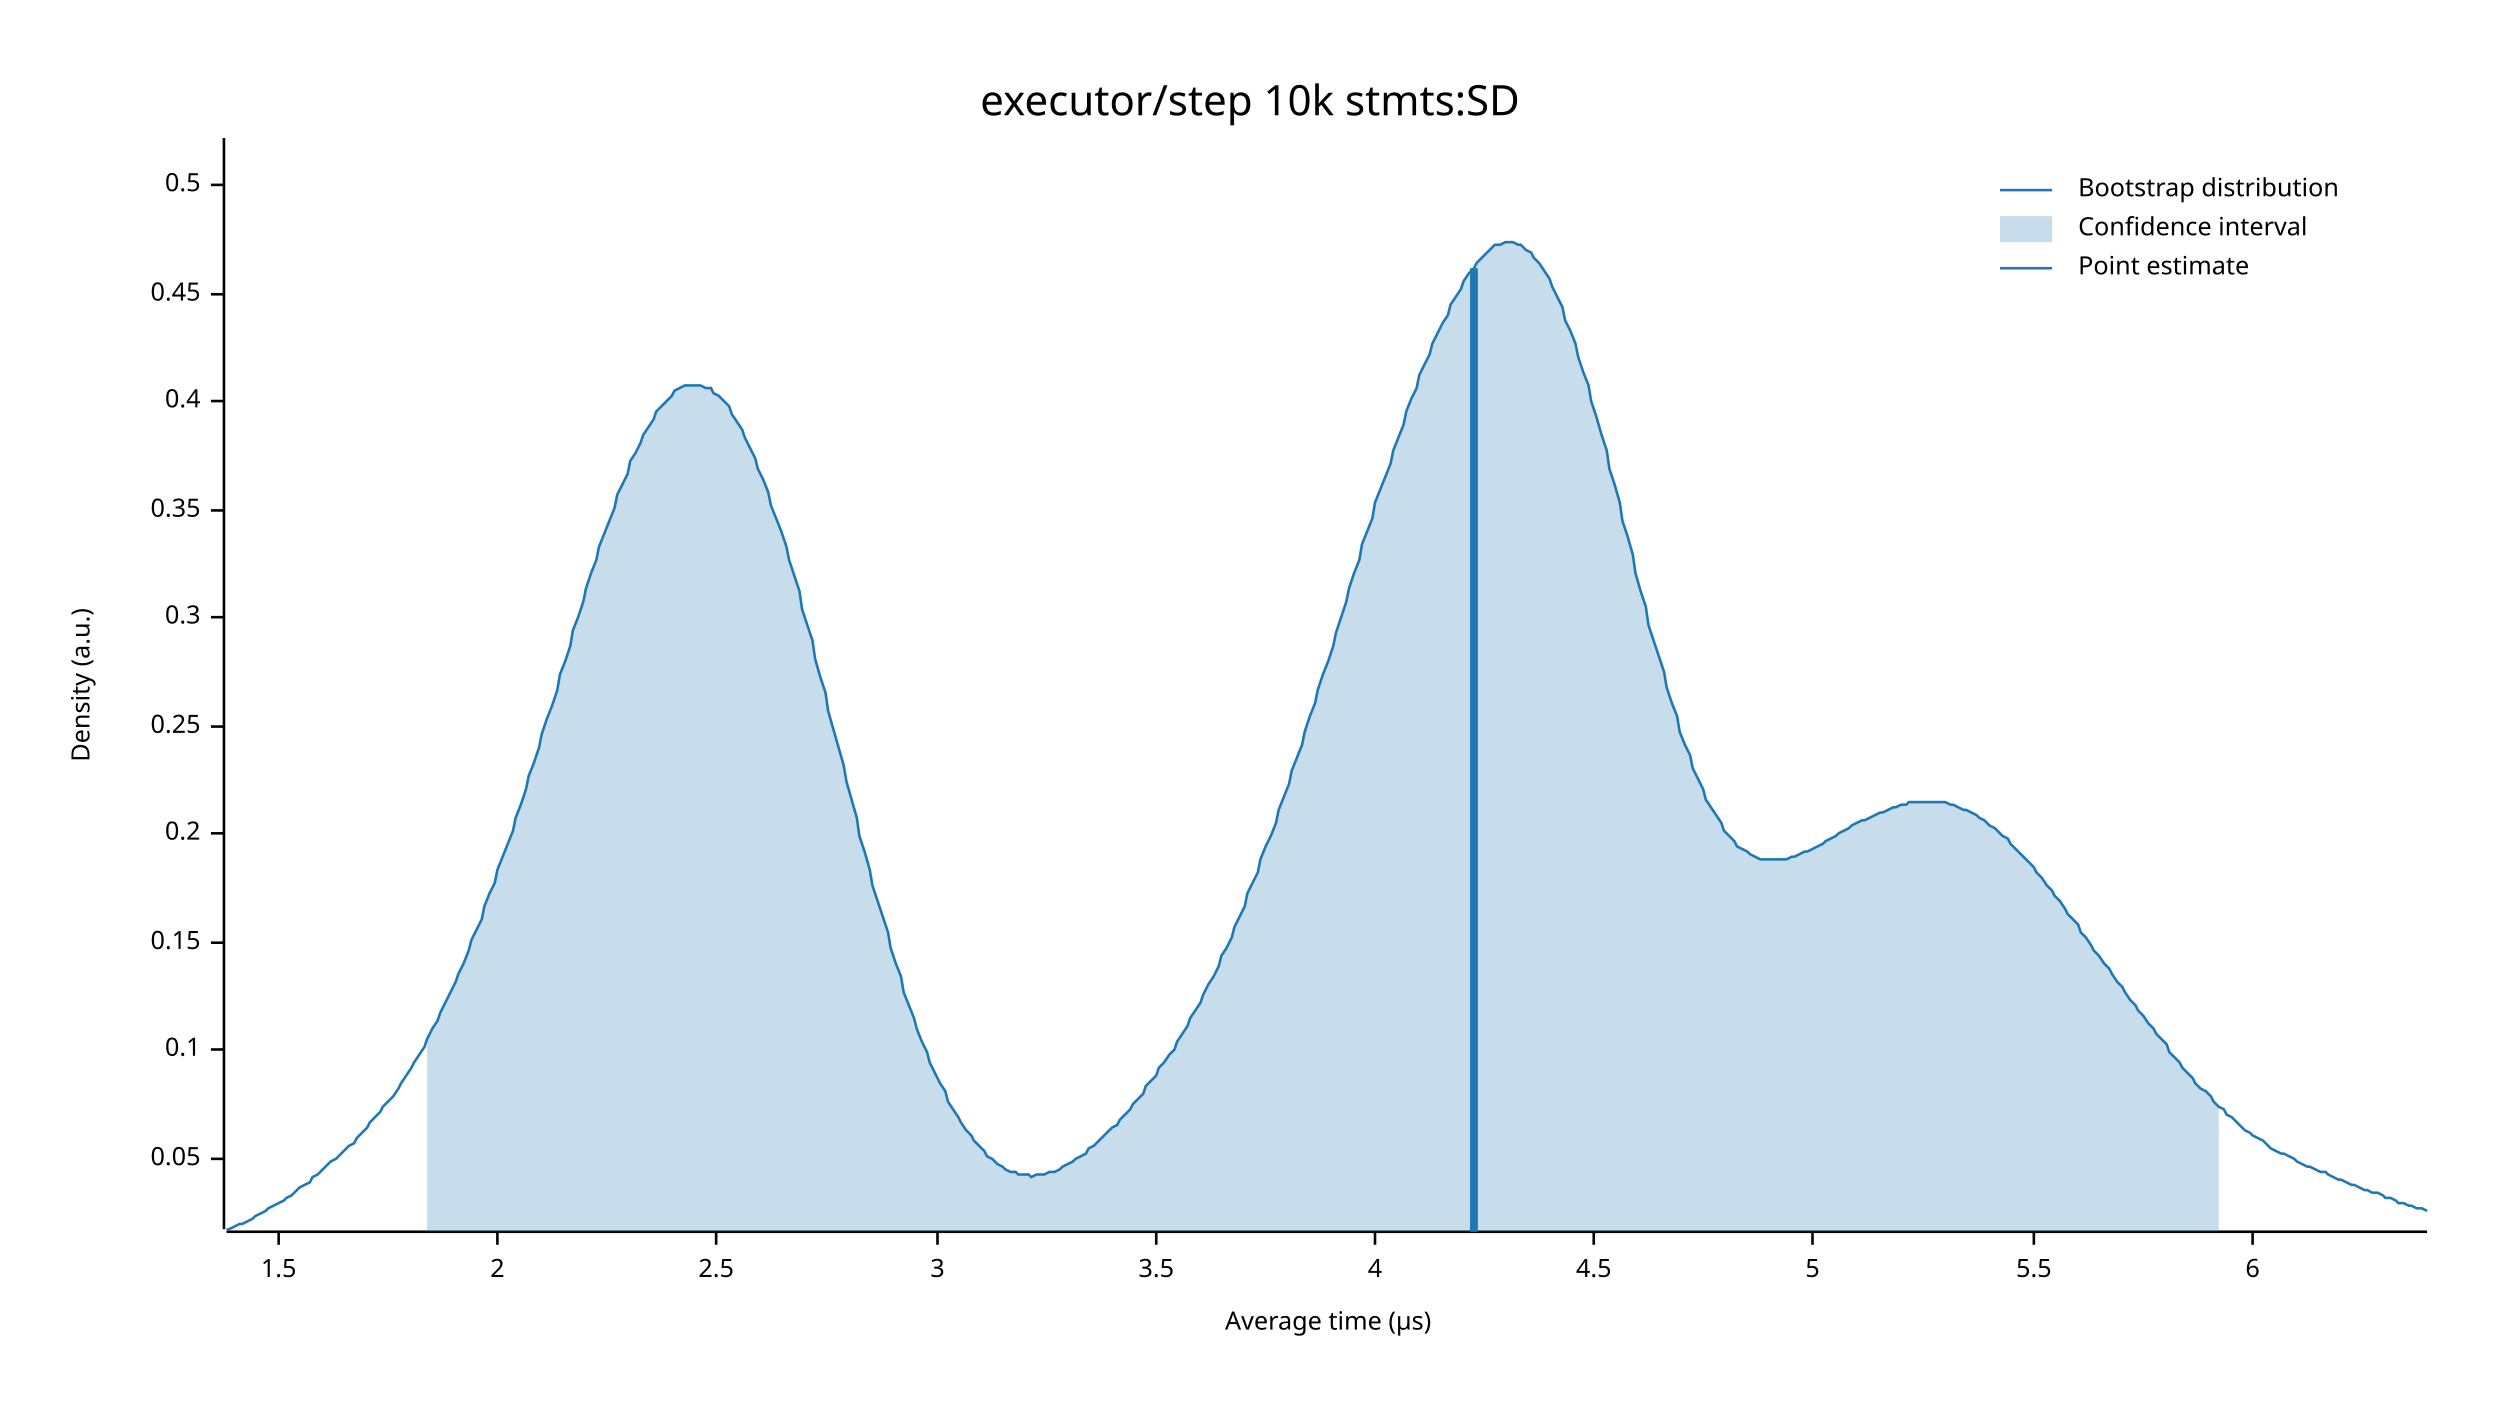
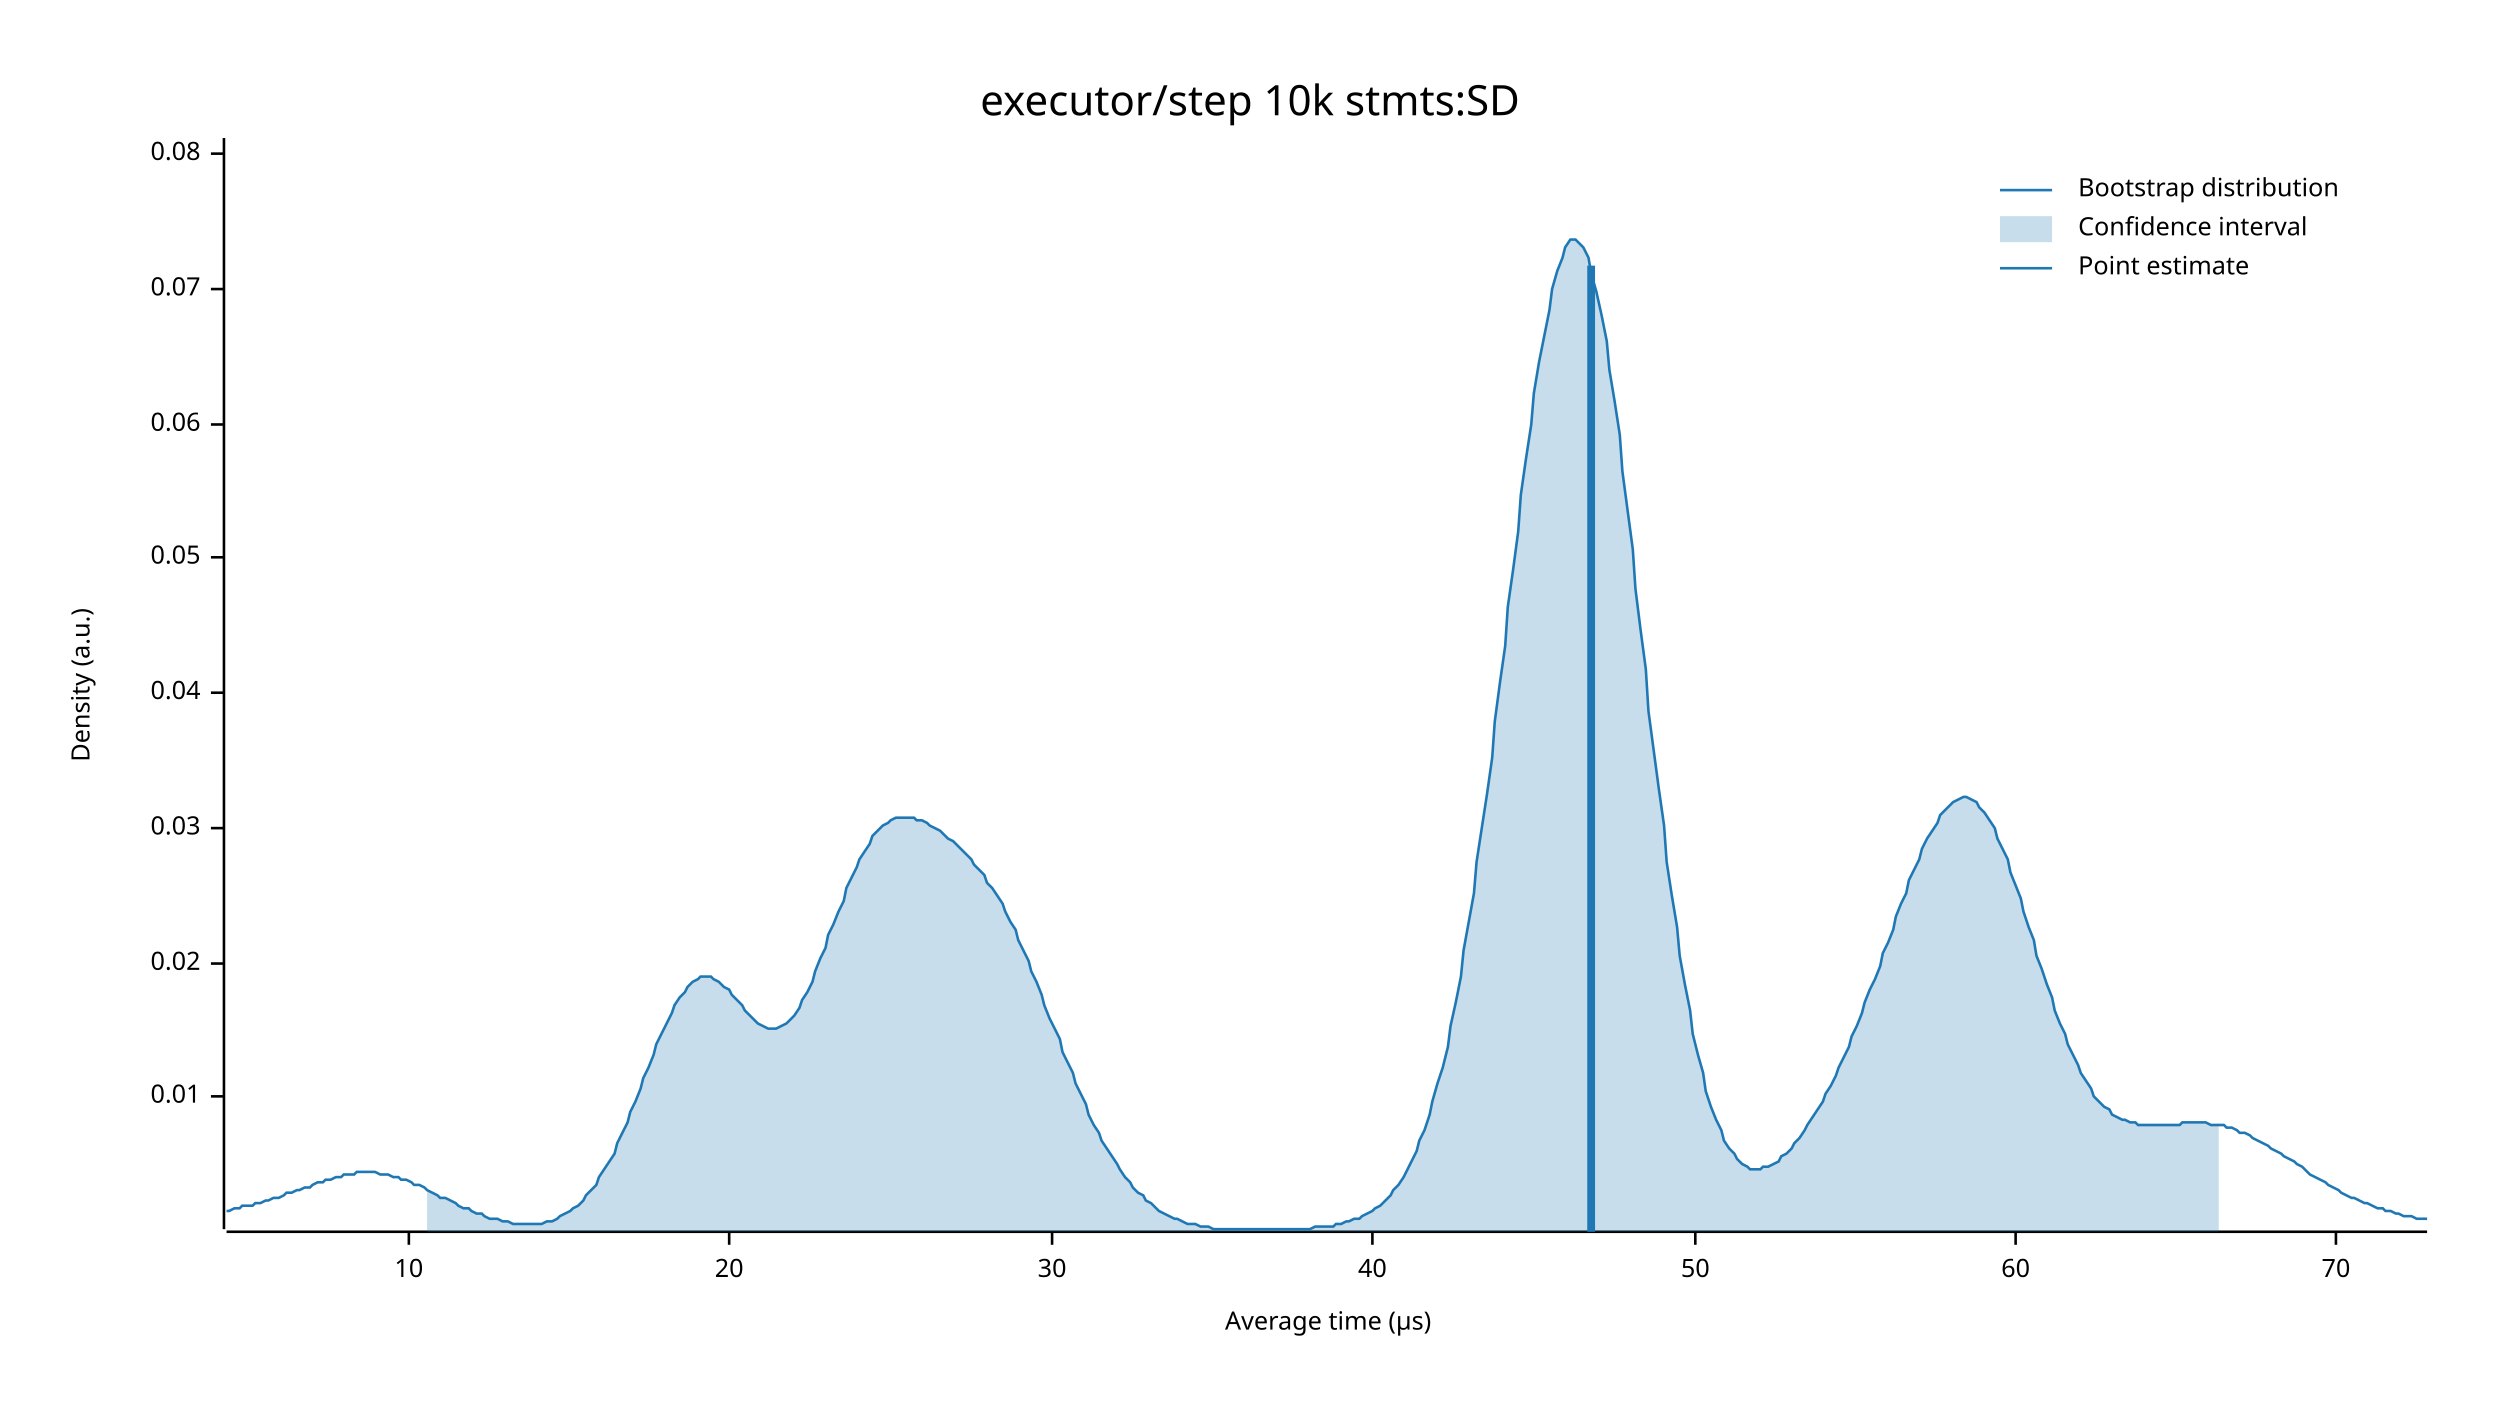
<svg xmlns="http://www.w3.org/2000/svg" width="960" height="540" viewBox="0 0 960 540">
  <text x="480" y="32" dy="0.76em" text-anchor="middle" font-family="sans-serif" font-size="16.129" opacity="1" fill="#000000">
executor/step 10k stmts:SD
</text>
  <text x="27" y="263" dy="0.76em" text-anchor="middle" font-family="sans-serif" font-size="9.677" opacity="1" fill="#000000" transform="rotate(270, 27, 263)">
Density (a.u.)
</text>
  <text x="510" y="513" dy="-0.5ex" text-anchor="middle" font-family="sans-serif" font-size="9.677" opacity="1" fill="#000000">
Average time (µs)
</text>
  <polyline fill="none" opacity="1" stroke="#000000" stroke-width="1" points="86,53 86,472 " />
-   <text x="77" y="445" dy="0.5ex" text-anchor="end" font-family="sans-serif" font-size="9.677" opacity="1" fill="#000000">
+   <text x="77" y="421" dy="0.5ex" text-anchor="end" font-family="sans-serif" font-size="9.677" opacity="1" fill="#000000">
+ 0.01
+ </text>
+   <polyline fill="none" opacity="1" stroke="#000000" stroke-width="1" points="81,421 86,421 " />
+   <text x="77" y="370" dy="0.5ex" text-anchor="end" font-family="sans-serif" font-size="9.677" opacity="1" fill="#000000">
+ 0.02
+ </text>
+   <polyline fill="none" opacity="1" stroke="#000000" stroke-width="1" points="81,370 86,370 " />
+   <text x="77" y="318" dy="0.5ex" text-anchor="end" font-family="sans-serif" font-size="9.677" opacity="1" fill="#000000">
+ 0.03
+ </text>
+   <polyline fill="none" opacity="1" stroke="#000000" stroke-width="1" points="81,318 86,318 " />
+   <text x="77" y="266" dy="0.5ex" text-anchor="end" font-family="sans-serif" font-size="9.677" opacity="1" fill="#000000">
+ 0.04
+ </text>
+   <polyline fill="none" opacity="1" stroke="#000000" stroke-width="1" points="81,266 86,266 " />
+   <text x="77" y="214" dy="0.5ex" text-anchor="end" font-family="sans-serif" font-size="9.677" opacity="1" fill="#000000">
0.05
</text>
-   <polyline fill="none" opacity="1" stroke="#000000" stroke-width="1" points="81,445 86,445 " />
-   <text x="77" y="403" dy="0.5ex" text-anchor="end" font-family="sans-serif" font-size="9.677" opacity="1" fill="#000000">
- 0.1
+   <polyline fill="none" opacity="1" stroke="#000000" stroke-width="1" points="81,214 86,214 " />
+   <text x="77" y="163" dy="0.5ex" text-anchor="end" font-family="sans-serif" font-size="9.677" opacity="1" fill="#000000">
+ 0.06
</text>
-   <polyline fill="none" opacity="1" stroke="#000000" stroke-width="1" points="81,403 86,403 " />
-   <text x="77" y="362" dy="0.5ex" text-anchor="end" font-family="sans-serif" font-size="9.677" opacity="1" fill="#000000">
- 0.15
+   <polyline fill="none" opacity="1" stroke="#000000" stroke-width="1" points="81,163 86,163 " />
+   <text x="77" y="111" dy="0.5ex" text-anchor="end" font-family="sans-serif" font-size="9.677" opacity="1" fill="#000000">
+ 0.07
</text>
-   <polyline fill="none" opacity="1" stroke="#000000" stroke-width="1" points="81,362 86,362 " />
-   <text x="77" y="320" dy="0.5ex" text-anchor="end" font-family="sans-serif" font-size="9.677" opacity="1" fill="#000000">
- 0.2
+   <polyline fill="none" opacity="1" stroke="#000000" stroke-width="1" points="81,111 86,111 " />
+   <text x="77" y="59" dy="0.5ex" text-anchor="end" font-family="sans-serif" font-size="9.677" opacity="1" fill="#000000">
+ 0.08
</text>
-   <polyline fill="none" opacity="1" stroke="#000000" stroke-width="1" points="81,320 86,320 " />
-   <text x="77" y="279" dy="0.5ex" text-anchor="end" font-family="sans-serif" font-size="9.677" opacity="1" fill="#000000">
- 0.25
+   <polyline fill="none" opacity="1" stroke="#000000" stroke-width="1" points="81,59 86,59 " />
+   <polyline fill="none" opacity="1" stroke="#000000" stroke-width="1" points="87,473 932,473 " />
+   <text x="157" y="483" dy="0.76em" text-anchor="middle" font-family="sans-serif" font-size="9.677" opacity="1" fill="#000000">
+ 10
</text>
-   <polyline fill="none" opacity="1" stroke="#000000" stroke-width="1" points="81,279 86,279 " />
-   <text x="77" y="237" dy="0.5ex" text-anchor="end" font-family="sans-serif" font-size="9.677" opacity="1" fill="#000000">
- 0.3
+   <polyline fill="none" opacity="1" stroke="#000000" stroke-width="1" points="157,473 157,478 " />
+   <text x="280" y="483" dy="0.76em" text-anchor="middle" font-family="sans-serif" font-size="9.677" opacity="1" fill="#000000">
+ 20
</text>
-   <polyline fill="none" opacity="1" stroke="#000000" stroke-width="1" points="81,237 86,237 " />
-   <text x="77" y="196" dy="0.5ex" text-anchor="end" font-family="sans-serif" font-size="9.677" opacity="1" fill="#000000">
- 0.35
+   <polyline fill="none" opacity="1" stroke="#000000" stroke-width="1" points="280,473 280,478 " />
+   <text x="404" y="483" dy="0.76em" text-anchor="middle" font-family="sans-serif" font-size="9.677" opacity="1" fill="#000000">
+ 30
</text>
-   <polyline fill="none" opacity="1" stroke="#000000" stroke-width="1" points="81,196 86,196 " />
-   <text x="77" y="154" dy="0.5ex" text-anchor="end" font-family="sans-serif" font-size="9.677" opacity="1" fill="#000000">
- 0.4
+   <polyline fill="none" opacity="1" stroke="#000000" stroke-width="1" points="404,473 404,478 " />
+   <text x="527" y="483" dy="0.76em" text-anchor="middle" font-family="sans-serif" font-size="9.677" opacity="1" fill="#000000">
+ 40
</text>
-   <polyline fill="none" opacity="1" stroke="#000000" stroke-width="1" points="81,154 86,154 " />
-   <text x="77" y="113" dy="0.5ex" text-anchor="end" font-family="sans-serif" font-size="9.677" opacity="1" fill="#000000">
- 0.45
+   <polyline fill="none" opacity="1" stroke="#000000" stroke-width="1" points="527,473 527,478 " />
+   <text x="651" y="483" dy="0.76em" text-anchor="middle" font-family="sans-serif" font-size="9.677" opacity="1" fill="#000000">
+ 50
</text>
-   <polyline fill="none" opacity="1" stroke="#000000" stroke-width="1" points="81,113 86,113 " />
-   <text x="77" y="71" dy="0.5ex" text-anchor="end" font-family="sans-serif" font-size="9.677" opacity="1" fill="#000000">
- 0.5
+   <polyline fill="none" opacity="1" stroke="#000000" stroke-width="1" points="651,473 651,478 " />
+   <text x="774" y="483" dy="0.76em" text-anchor="middle" font-family="sans-serif" font-size="9.677" opacity="1" fill="#000000">
+ 60
</text>
-   <polyline fill="none" opacity="1" stroke="#000000" stroke-width="1" points="81,71 86,71 " />
-   <polyline fill="none" opacity="1" stroke="#000000" stroke-width="1" points="87,473 932,473 " />
-   <text x="107" y="483" dy="0.76em" text-anchor="middle" font-family="sans-serif" font-size="9.677" opacity="1" fill="#000000">
- 1.5
+   <polyline fill="none" opacity="1" stroke="#000000" stroke-width="1" points="774,473 774,478 " />
+   <text x="897" y="483" dy="0.76em" text-anchor="middle" font-family="sans-serif" font-size="9.677" opacity="1" fill="#000000">
+ 70
</text>
-   <polyline fill="none" opacity="1" stroke="#000000" stroke-width="1" points="107,473 107,478 " />
-   <text x="191" y="483" dy="0.76em" text-anchor="middle" font-family="sans-serif" font-size="9.677" opacity="1" fill="#000000">
- 2
- </text>
-   <polyline fill="none" opacity="1" stroke="#000000" stroke-width="1" points="191,473 191,478 " />
-   <text x="275" y="483" dy="0.76em" text-anchor="middle" font-family="sans-serif" font-size="9.677" opacity="1" fill="#000000">
- 2.5
- </text>
-   <polyline fill="none" opacity="1" stroke="#000000" stroke-width="1" points="275,473 275,478 " />
-   <text x="360" y="483" dy="0.76em" text-anchor="middle" font-family="sans-serif" font-size="9.677" opacity="1" fill="#000000">
- 3
- </text>
-   <polyline fill="none" opacity="1" stroke="#000000" stroke-width="1" points="360,473 360,478 " />
-   <text x="444" y="483" dy="0.76em" text-anchor="middle" font-family="sans-serif" font-size="9.677" opacity="1" fill="#000000">
- 3.5
- </text>
-   <polyline fill="none" opacity="1" stroke="#000000" stroke-width="1" points="444,473 444,478 " />
-   <text x="528" y="483" dy="0.76em" text-anchor="middle" font-family="sans-serif" font-size="9.677" opacity="1" fill="#000000">
- 4
- </text>
-   <polyline fill="none" opacity="1" stroke="#000000" stroke-width="1" points="528,473 528,478 " />
-   <text x="612" y="483" dy="0.76em" text-anchor="middle" font-family="sans-serif" font-size="9.677" opacity="1" fill="#000000">
- 4.5
- </text>
-   <polyline fill="none" opacity="1" stroke="#000000" stroke-width="1" points="612,473 612,478 " />
-   <text x="696" y="483" dy="0.76em" text-anchor="middle" font-family="sans-serif" font-size="9.677" opacity="1" fill="#000000">
- 5
- </text>
-   <polyline fill="none" opacity="1" stroke="#000000" stroke-width="1" points="696,473 696,478 " />
-   <text x="781" y="483" dy="0.76em" text-anchor="middle" font-family="sans-serif" font-size="9.677" opacity="1" fill="#000000">
- 5.5
- </text>
-   <polyline fill="none" opacity="1" stroke="#000000" stroke-width="1" points="781,473 781,478 " />
-   <text x="865" y="483" dy="0.76em" text-anchor="middle" font-family="sans-serif" font-size="9.677" opacity="1" fill="#000000">
- 6
- </text>
-   <polyline fill="none" opacity="1" stroke="#000000" stroke-width="1" points="865,473 865,478 " />
-   <polyline fill="none" opacity="1" stroke="#1F78B4" stroke-width="1" points="87,472 88,472 90,471 92,470 93,470 95,469 97,468 98,467 100,466 102,465 103,464 105,463 107,462 109,461 110,460 112,459 114,457 115,456 117,455 119,454 120,452 122,451 124,449 125,448 127,446 129,445 131,443 132,442 134,440 136,439 137,437 139,435 141,433 142,431 144,429 146,427 147,425 149,423 151,421 153,418 154,416 156,413 158,410 159,408 161,405 163,402 164,399 166,395 168,392 169,389 171,385 173,381 175,377 176,374 178,370 180,365 181,361 183,357 185,353 186,348 188,343 190,339 191,334 193,329 195,324 197,319 198,314 200,309 202,303 203,298 205,293 207,287 208,282 210,276 212,271 214,265 215,259 217,254 219,248 220,242 222,237 224,231 225,226 227,220 229,215 230,210 232,205 234,200 236,195 237,190 239,186 241,182 242,177 244,174 246,170 247,167 249,164 251,161 252,158 254,156 256,154 258,152 259,150 261,149 263,148 264,148 266,148 268,148 269,148 271,149 273,149 274,151 276,152 278,154 280,156 281,159 283,162 285,165 286,168 288,172 290,176 291,180 293,184 295,189 296,194 298,199 300,204 302,210 303,215 305,221 307,227 308,234 310,240 312,246 313,253 315,260 317,266 318,273 320,280 322,287 324,294 325,300 327,307 329,314 330,321 332,327 334,334 335,340 337,346 339,352 341,358 342,364 344,370 346,375 347,381 349,386 351,391 352,395 354,400 356,404 357,408 359,412 361,416 363,419 364,423 366,426 368,429 369,431 371,434 373,436 374,438 376,440 378,442 379,444 381,445 383,447 385,448 386,449 388,450 390,450 391,451 393,451 395,451 396,452 398,451 400,451 401,451 403,450 405,450 407,449 408,448 410,447 412,446 413,445 415,444 417,443 418,441 420,440 422,438 423,437 425,435 427,433 429,432 430,430 432,428 434,426 435,424 437,422 439,420 440,417 442,415 444,413 445,410 447,408 449,405 451,403 452,400 454,397 456,394 457,391 459,388 461,385 462,382 464,378 466,375 468,371 469,367 471,364 473,360 474,356 476,352 478,348 479,343 481,339 483,335 484,330 486,325 488,321 490,316 491,311 493,306 495,301 496,296 498,291 500,286 501,281 503,275 505,270 506,265 508,259 510,254 512,248 513,243 515,237 517,231 518,226 520,220 522,215 523,209 525,204 527,199 528,193 530,188 532,183 534,178 535,173 537,168 539,163 540,158 542,153 544,149 545,144 547,140 549,136 550,132 552,128 554,124 556,121 557,117 559,114 561,111 562,108 564,105 566,103 567,101 569,99 571,97 573,95 574,94 576,94 578,93 579,93 581,93 583,94 584,94 586,96 588,97 589,99 591,101 593,104 595,107 596,110 598,114 600,118 601,123 603,127 605,132 606,137 608,143 610,148 611,154 613,160 615,167 617,173 618,180 620,186 622,193 623,200 625,206 627,213 628,220 630,227 632,233 633,240 635,246 637,252 639,258 640,264 642,270 644,275 645,281 647,286 649,290 650,295 652,299 654,303 655,307 657,310 659,313 661,316 662,319 664,321 666,323 667,325 669,326 671,327 672,328 674,329 676,330 677,330 679,330 681,330 683,330 684,330 686,330 688,329 689,329 691,328 693,327 694,327 696,326 698,325 700,324 701,323 703,322 705,321 706,320 708,319 710,318 711,317 713,316 715,315 716,315 718,314 720,313 722,312 723,312 725,311 727,310 728,310 730,309 732,309 733,308 735,308 737,308 738,308 740,308 742,308 744,308 745,308 747,308 749,309 750,309 752,310 754,311 755,311 757,312 759,313 760,314 762,315 764,317 766,318 767,319 769,321 771,322 772,324 774,326 776,328 777,329 779,331 781,333 782,335 784,337 786,340 788,342 789,344 791,346 793,349 794,351 796,353 798,355 799,358 801,360 803,363 804,365 806,367 808,370 810,372 811,374 813,377 815,379 816,381 818,384 820,386 821,388 823,390 825,393 827,395 828,397 830,399 832,401 833,404 835,406 837,408 838,410 840,412 842,414 843,416 845,418 847,419 849,421 850,423 852,425 854,426 855,428 857,429 859,431 860,432 862,434 864,435 865,436 867,437 869,438 871,440 872,441 874,442 876,443 877,443 879,444 881,445 882,446 884,447 886,448 887,448 889,449 891,450 893,450 894,451 896,452 898,453 899,453 901,454 903,455 904,455 906,456 908,457 909,457 911,458 913,458 915,459 916,460 918,460 920,461 921,462 923,462 925,463 926,463 928,464 930,464 932,465 " />
-   <polygon opacity="0.25" fill="#1F78B4" points="164,399 166,395 168,392 169,389 171,385 173,381 175,377 176,374 178,370 180,365 181,361 183,357 185,353 186,348 188,343 190,339 191,334 193,329 195,324 197,319 198,314 200,309 202,303 203,298 205,293 207,287 208,282 210,276 212,271 214,265 215,259 217,254 219,248 220,242 222,237 224,231 225,226 227,220 229,215 230,210 232,205 234,200 236,195 237,190 239,186 241,182 242,177 244,174 246,170 247,167 249,164 251,161 252,158 254,156 256,154 258,152 259,150 261,149 263,148 264,148 266,148 268,148 269,148 271,149 273,149 274,151 276,152 278,154 280,156 281,159 283,162 285,165 286,168 288,172 290,176 291,180 293,184 295,189 296,194 298,199 300,204 302,210 303,215 305,221 307,227 308,234 310,240 312,246 313,253 315,260 317,266 318,273 320,280 322,287 324,294 325,300 327,307 329,314 330,321 332,327 334,334 335,340 337,346 339,352 341,358 342,364 344,370 346,375 347,381 349,386 351,391 352,395 354,400 356,404 357,408 359,412 361,416 363,419 364,423 366,426 368,429 369,431 371,434 373,436 374,438 376,440 378,442 379,444 381,445 383,447 385,448 386,449 388,450 390,450 391,451 393,451 395,451 396,452 398,451 400,451 401,451 403,450 405,450 407,449 408,448 410,447 412,446 413,445 415,444 417,443 418,441 420,440 422,438 423,437 425,435 427,433 429,432 430,430 432,428 434,426 435,424 437,422 439,420 440,417 442,415 444,413 445,410 447,408 449,405 451,403 452,400 454,397 456,394 457,391 459,388 461,385 462,382 464,378 466,375 468,371 469,367 471,364 473,360 474,356 476,352 478,348 479,343 481,339 483,335 484,330 486,325 488,321 490,316 491,311 493,306 495,301 496,296 498,291 500,286 501,281 503,275 505,270 506,265 508,259 510,254 512,248 513,243 515,237 517,231 518,226 520,220 522,215 523,209 525,204 527,199 528,193 530,188 532,183 534,178 535,173 537,168 539,163 540,158 542,153 544,149 545,144 547,140 549,136 550,132 552,128 554,124 556,121 557,117 559,114 561,111 562,108 564,105 566,103 567,101 569,99 571,97 573,95 574,94 576,94 578,93 579,93 581,93 583,94 584,94 586,96 588,97 589,99 591,101 593,104 595,107 596,110 598,114 600,118 601,123 603,127 605,132 606,137 608,143 610,148 611,154 613,160 615,167 617,173 618,180 620,186 622,193 623,200 625,206 627,213 628,220 630,227 632,233 633,240 635,246 637,252 639,258 640,264 642,270 644,275 645,281 647,286 649,290 650,295 652,299 654,303 655,307 657,310 659,313 661,316 662,319 664,321 666,323 667,325 669,326 671,327 672,328 674,329 676,330 677,330 679,330 681,330 683,330 684,330 686,330 688,329 689,329 691,328 693,327 694,327 696,326 698,325 700,324 701,323 703,322 705,321 706,320 708,319 710,318 711,317 713,316 715,315 716,315 718,314 720,313 722,312 723,312 725,311 727,310 728,310 730,309 732,309 733,308 735,308 737,308 738,308 740,308 742,308 744,308 745,308 747,308 749,309 750,309 752,310 754,311 755,311 757,312 759,313 760,314 762,315 764,317 766,318 767,319 769,321 771,322 772,324 774,326 776,328 777,329 779,331 781,333 782,335 784,337 786,340 788,342 789,344 791,346 793,349 794,351 796,353 798,355 799,358 801,360 803,363 804,365 806,367 808,370 810,372 811,374 813,377 815,379 816,381 818,384 820,386 821,388 823,390 825,393 827,395 828,397 830,399 832,401 833,404 835,406 837,408 838,410 840,412 842,414 843,416 845,418 847,419 849,421 850,423 852,425 852,473 164,473 " />
-   <polyline fill="none" opacity="1" stroke="#1F78B4" stroke-width="3" points="566,473 566,103 " />
+   <polyline fill="none" opacity="1" stroke="#000000" stroke-width="1" points="897,473 897,478 " />
+   <polyline fill="none" opacity="1" stroke="#1F78B4" stroke-width="1" points="87,465 88,465 90,464 92,464 93,463 95,463 97,463 98,462 100,462 102,461 103,461 105,460 107,460 109,459 110,458 112,458 114,457 115,457 117,456 119,456 120,455 122,454 124,454 125,453 127,453 129,452 131,452 132,451 134,451 136,451 137,450 139,450 141,450 142,450 144,450 146,451 147,451 149,451 151,452 153,452 154,453 156,453 158,454 159,455 161,455 163,456 164,457 166,458 168,459 169,460 171,460 173,461 175,462 176,463 178,464 180,464 181,465 183,466 185,466 186,467 188,468 190,468 191,468 193,469 195,469 197,470 198,470 200,470 202,470 203,470 205,470 207,470 208,470 210,469 212,469 214,468 215,467 217,466 219,465 220,464 222,463 224,461 225,459 227,457 229,455 230,452 232,449 234,446 236,443 237,439 239,435 241,431 242,427 244,423 246,418 247,414 249,410 251,405 252,401 254,397 256,393 258,389 259,386 261,383 263,381 264,379 266,377 268,376 269,375 271,375 273,375 274,376 276,377 278,379 280,380 281,382 283,384 285,386 286,388 288,390 290,392 291,393 293,394 295,395 296,395 298,395 300,394 302,393 303,392 305,390 307,387 308,384 310,381 312,377 313,373 315,368 317,364 318,359 320,355 322,350 324,346 325,341 327,337 329,333 330,330 332,327 334,324 335,321 337,319 339,317 341,316 342,315 344,314 346,314 347,314 349,314 351,314 352,315 354,315 356,316 357,317 359,318 361,319 363,321 364,322 366,323 368,325 369,326 371,328 373,330 374,332 376,334 378,336 379,339 381,341 383,344 385,347 386,350 388,354 390,357 391,361 393,365 395,369 396,373 398,377 400,382 401,386 403,391 405,395 407,399 408,404 410,408 412,412 413,416 415,420 417,424 418,428 420,432 422,435 423,438 425,441 427,444 429,447 430,449 432,452 434,454 435,456 437,458 439,459 440,461 442,462 444,464 445,465 447,466 449,467 451,468 452,468 454,469 456,470 457,470 459,470 461,471 462,471 464,471 466,472 468,472 469,472 471,472 473,472 474,472 476,472 478,472 479,472 481,472 483,472 484,472 486,472 488,472 490,472 491,472 493,472 495,472 496,472 498,472 500,472 501,472 503,472 505,471 506,471 508,471 510,471 512,471 513,470 515,470 517,469 518,469 520,468 522,468 523,467 525,466 527,465 528,464 530,463 532,461 534,459 535,457 537,455 539,452 540,450 542,446 544,442 545,438 547,434 549,428 550,423 552,416 554,410 556,402 557,394 559,385 561,375 562,365 564,354 566,343 567,331 569,318 571,305 573,291 574,277 576,262 578,248 579,233 581,219 583,204 584,190 586,176 588,163 589,151 591,139 593,129 595,119 596,111 598,104 600,99 601,95 603,92 605,92 606,93 608,95 610,99 611,105 613,112 615,121 617,131 618,142 620,154 622,167 623,181 625,196 627,211 628,226 630,242 632,257 633,273 635,288 637,303 639,317 640,331 642,344 644,356 645,367 647,378 649,388 650,397 652,405 654,412 655,419 657,425 659,430 661,434 662,438 664,441 666,443 667,445 669,447 671,448 672,449 674,449 676,449 677,448 679,448 681,447 683,446 684,444 686,443 688,441 689,439 691,437 693,434 694,432 696,429 698,426 700,423 701,420 703,417 705,413 706,410 708,406 710,402 711,398 713,394 715,389 716,385 718,380 720,376 722,371 723,366 725,362 727,357 728,352 730,347 732,343 733,338 735,334 737,330 738,326 740,322 742,319 744,316 745,313 747,311 749,309 750,308 752,307 754,306 755,306 757,307 759,308 760,310 762,312 764,315 766,318 767,322 769,326 771,330 772,335 774,340 776,345 777,350 779,356 781,361 782,367 784,372 786,378 788,383 789,388 791,393 793,397 794,401 796,405 798,409 799,412 801,415 803,418 804,421 806,423 808,425 810,426 811,428 813,429 815,430 816,430 818,431 820,431 821,432 823,432 825,432 827,432 828,432 830,432 832,432 833,432 835,432 837,432 838,431 840,431 842,431 843,431 845,431 847,431 849,432 850,432 852,432 854,432 855,433 857,433 859,434 860,435 862,435 864,436 865,437 867,438 869,439 871,440 872,441 874,442 876,443 877,444 879,445 881,446 882,447 884,448 886,450 887,451 889,452 891,453 893,454 894,455 896,456 898,457 899,458 901,459 903,460 904,460 906,461 908,462 909,462 911,463 913,464 915,464 916,465 918,465 920,466 921,466 923,467 925,467 926,467 928,468 930,468 932,468 " />
+   <polygon opacity="0.25" fill="#1F78B4" points="164,457 166,458 168,459 169,460 171,460 173,461 175,462 176,463 178,464 180,464 181,465 183,466 185,466 186,467 188,468 190,468 191,468 193,469 195,469 197,470 198,470 200,470 202,470 203,470 205,470 207,470 208,470 210,469 212,469 214,468 215,467 217,466 219,465 220,464 222,463 224,461 225,459 227,457 229,455 230,452 232,449 234,446 236,443 237,439 239,435 241,431 242,427 244,423 246,418 247,414 249,410 251,405 252,401 254,397 256,393 258,389 259,386 261,383 263,381 264,379 266,377 268,376 269,375 271,375 273,375 274,376 276,377 278,379 280,380 281,382 283,384 285,386 286,388 288,390 290,392 291,393 293,394 295,395 296,395 298,395 300,394 302,393 303,392 305,390 307,387 308,384 310,381 312,377 313,373 315,368 317,364 318,359 320,355 322,350 324,346 325,341 327,337 329,333 330,330 332,327 334,324 335,321 337,319 339,317 341,316 342,315 344,314 346,314 347,314 349,314 351,314 352,315 354,315 356,316 357,317 359,318 361,319 363,321 364,322 366,323 368,325 369,326 371,328 373,330 374,332 376,334 378,336 379,339 381,341 383,344 385,347 386,350 388,354 390,357 391,361 393,365 395,369 396,373 398,377 400,382 401,386 403,391 405,395 407,399 408,404 410,408 412,412 413,416 415,420 417,424 418,428 420,432 422,435 423,438 425,441 427,444 429,447 430,449 432,452 434,454 435,456 437,458 439,459 440,461 442,462 444,464 445,465 447,466 449,467 451,468 452,468 454,469 456,470 457,470 459,470 461,471 462,471 464,471 466,472 468,472 469,472 471,472 473,472 474,472 476,472 478,472 479,472 481,472 483,472 484,472 486,472 488,472 490,472 491,472 493,472 495,472 496,472 498,472 500,472 501,472 503,472 505,471 506,471 508,471 510,471 512,471 513,470 515,470 517,469 518,469 520,468 522,468 523,467 525,466 527,465 528,464 530,463 532,461 534,459 535,457 537,455 539,452 540,450 542,446 544,442 545,438 547,434 549,428 550,423 552,416 554,410 556,402 557,394 559,385 561,375 562,365 564,354 566,343 567,331 569,318 571,305 573,291 574,277 576,262 578,248 579,233 581,219 583,204 584,190 586,176 588,163 589,151 591,139 593,129 595,119 596,111 598,104 600,99 601,95 603,92 605,92 606,93 608,95 610,99 611,105 613,112 615,121 617,131 618,142 620,154 622,167 623,181 625,196 627,211 628,226 630,242 632,257 633,273 635,288 637,303 639,317 640,331 642,344 644,356 645,367 647,378 649,388 650,397 652,405 654,412 655,419 657,425 659,430 661,434 662,438 664,441 666,443 667,445 669,447 671,448 672,449 674,449 676,449 677,448 679,448 681,447 683,446 684,444 686,443 688,441 689,439 691,437 693,434 694,432 696,429 698,426 700,423 701,420 703,417 705,413 706,410 708,406 710,402 711,398 713,394 715,389 716,385 718,380 720,376 722,371 723,366 725,362 727,357 728,352 730,347 732,343 733,338 735,334 737,330 738,326 740,322 742,319 744,316 745,313 747,311 749,309 750,308 752,307 754,306 755,306 757,307 759,308 760,310 762,312 764,315 766,318 767,322 769,326 771,330 772,335 774,340 776,345 777,350 779,356 781,361 782,367 784,372 786,378 788,383 789,388 791,393 793,397 794,401 796,405 798,409 799,412 801,415 803,418 804,421 806,423 808,425 810,426 811,428 813,429 815,430 816,430 818,431 820,431 821,432 823,432 825,432 827,432 828,432 830,432 832,432 833,432 835,432 837,432 838,431 840,431 842,431 843,431 845,431 847,431 849,432 850,432 852,432 852,473 164,473 " />
+   <polyline fill="none" opacity="1" stroke="#1F78B4" stroke-width="3" points="611,473 611,102 " />
  <text x="798" y="68" dy="0.76em" text-anchor="start" font-family="sans-serif" font-size="9.677" opacity="1" fill="#000000">
Bootstrap distribution
</text>
  <text x="798" y="83" dy="0.76em" text-anchor="start" font-family="sans-serif" font-size="9.677" opacity="1" fill="#000000">
Confidence interval
</text>
  <text x="798" y="98" dy="0.76em" text-anchor="start" font-family="sans-serif" font-size="9.677" opacity="1" fill="#000000">
Point estimate
</text>
  <polyline fill="none" opacity="1" stroke="#1F78B4" stroke-width="1" points="768,73 788,73 " />
  <rect x="768" y="83" width="20" height="10" opacity="0.25" fill="#1F78B4" stroke="none" />
  <polyline fill="none" opacity="1" stroke="#1F78B4" stroke-width="1" points="768,103 788,103 " />
</svg>
